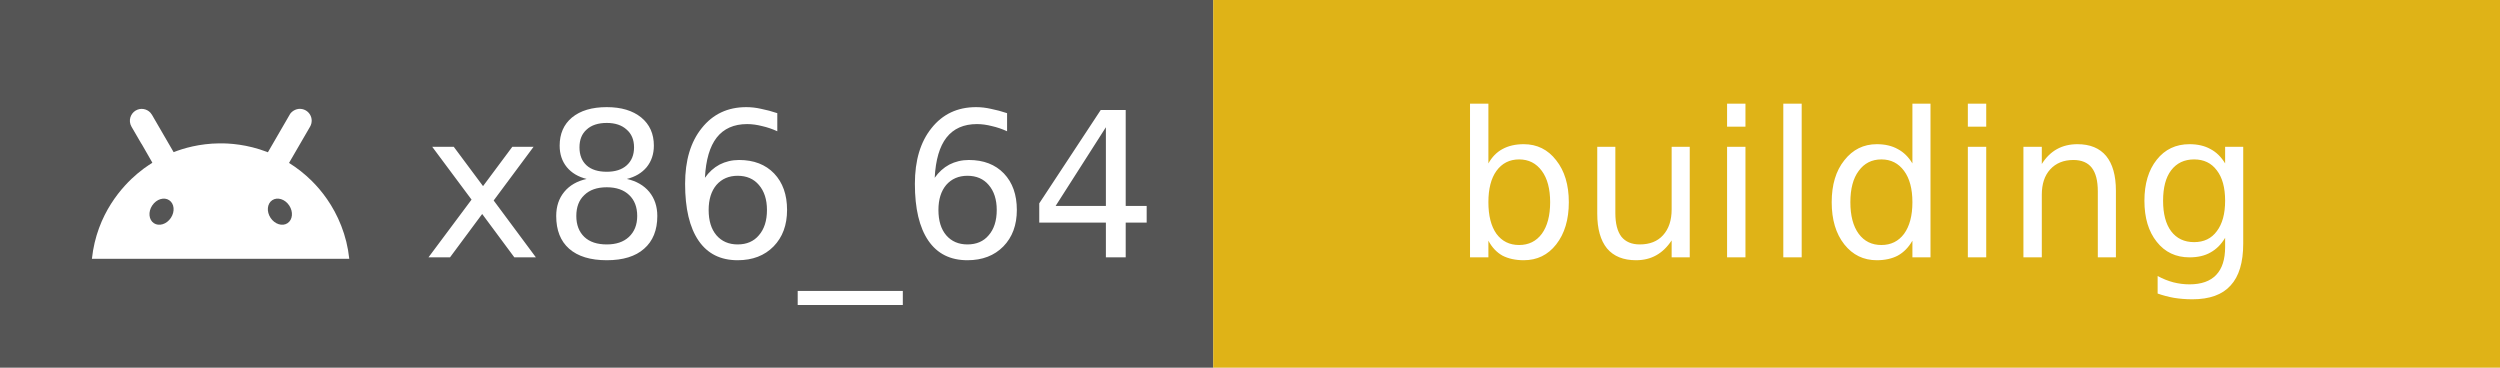
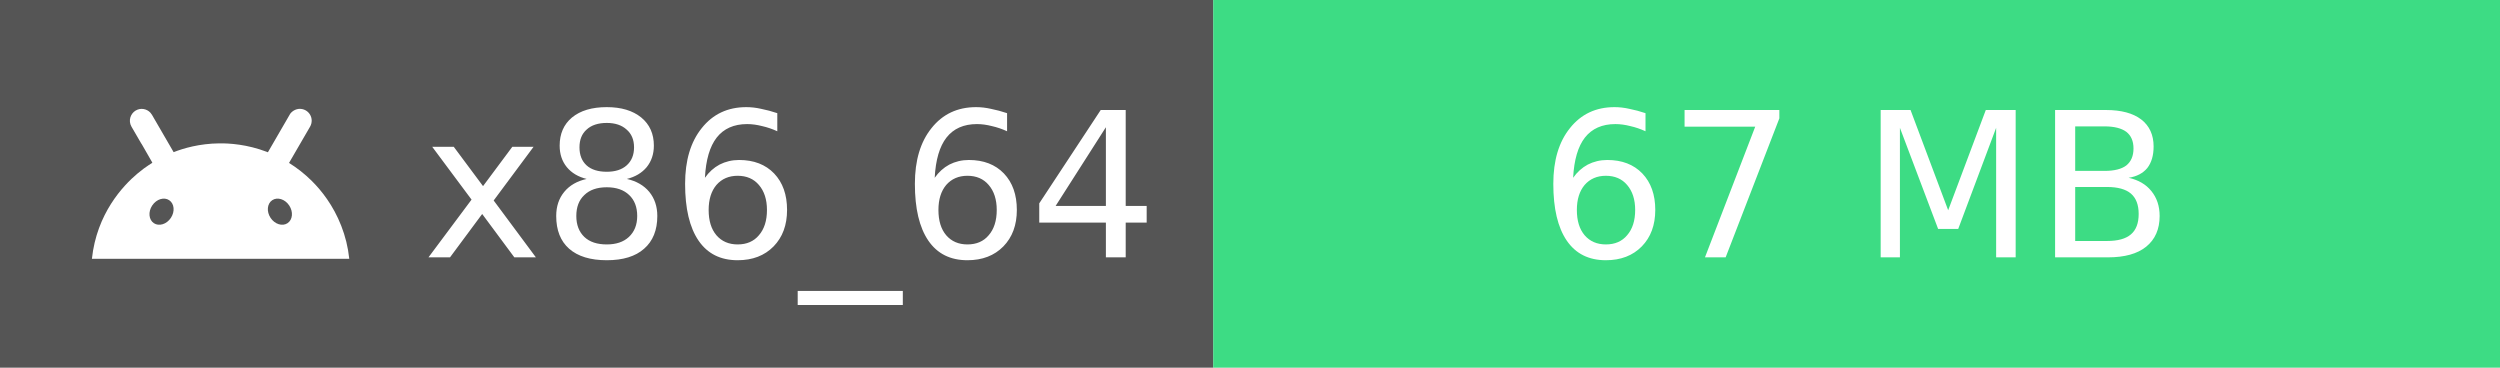
- <svg xmlns="http://www.w3.org/2000/svg" width="136" height="20" role="img" aria-label="x86_64: building">
+ <svg xmlns="http://www.w3.org/2000/svg" width="136" height="20" role="img" aria-label="x86_64: 67 MB">
  <rect width="66" height="20" fill="#555" />
-   <rect x="66" width="70" height="20" fill="#DFB317" />
+   <rect x="66" width="70" height="20" fill="#3DDC84" />
  <svg x="5" y="3" width="14" height="14" viewBox="0 0 24 24">
    <path fill="#fff" d="M18.439 5.559c-.675 1.166-1.352 2.332-2.027 3.498-.037-.015-.074-.029-.111-.043-1.825-.696-3.484-.8-4.42-.787-1.855.018-3.354.464-4.26.82-.084-.149-1.753-3.021-2.022-3.486a1.145 1.145 0 0 0-.141-.191c-.331-.364-.905-.486-1.379-.203-.475.282-.714.936-.389 1.502 1.947 3.37-.097-.216 1.947 3.359.017.031-.495.264-1.393 1.018C2.899 12.176.452 14.772 0 18.99h24c-.119-1.111-.369-2.099-.746-3.068-.744-1.912-1.843-3.293-2.74-4.184a12.105 12.105 0 0 0-2.131-1.688c.659-1.122 1.312-2.256 1.965-3.385.208-.361.189-.796-.008-1.119a1.1 1.1 0 0 0-.852-.533c-.522-.054-.939.313-1.049.545zm-.039 8.461c.394.593.324 1.331-.156 1.65-.48.32-1.188.099-1.582-.494-.394-.593-.324-1.331.156-1.65.473-.315 1.181-.109 1.582.494zM7.207 13.527c.48.32.551 1.058.156 1.65-.394.593-1.104.814-1.584.494-.48-.32-.55-1.058-.156-1.65.401-.602 1.109-.811 1.584-.494z" />
  </svg>
  <g fill="#fff" font-family="Verdana,Geneva,DejaVu Sans,sans-serif" font-size="11" text-anchor="middle">
    <text x="43" y="14">x86_64</text>
-     <text x="101" y="14">building</text>
+     <text x="101" y="14">67 MB</text>
  </g>
</svg>
